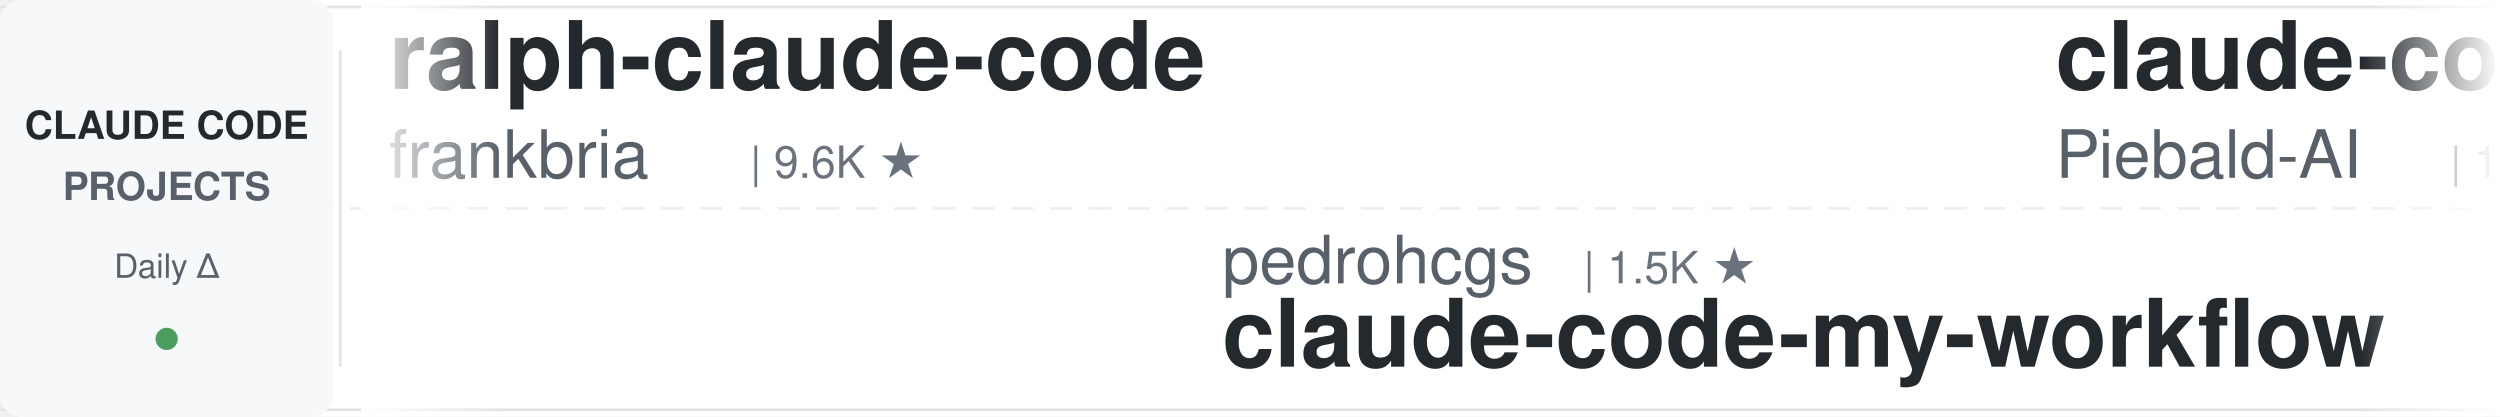
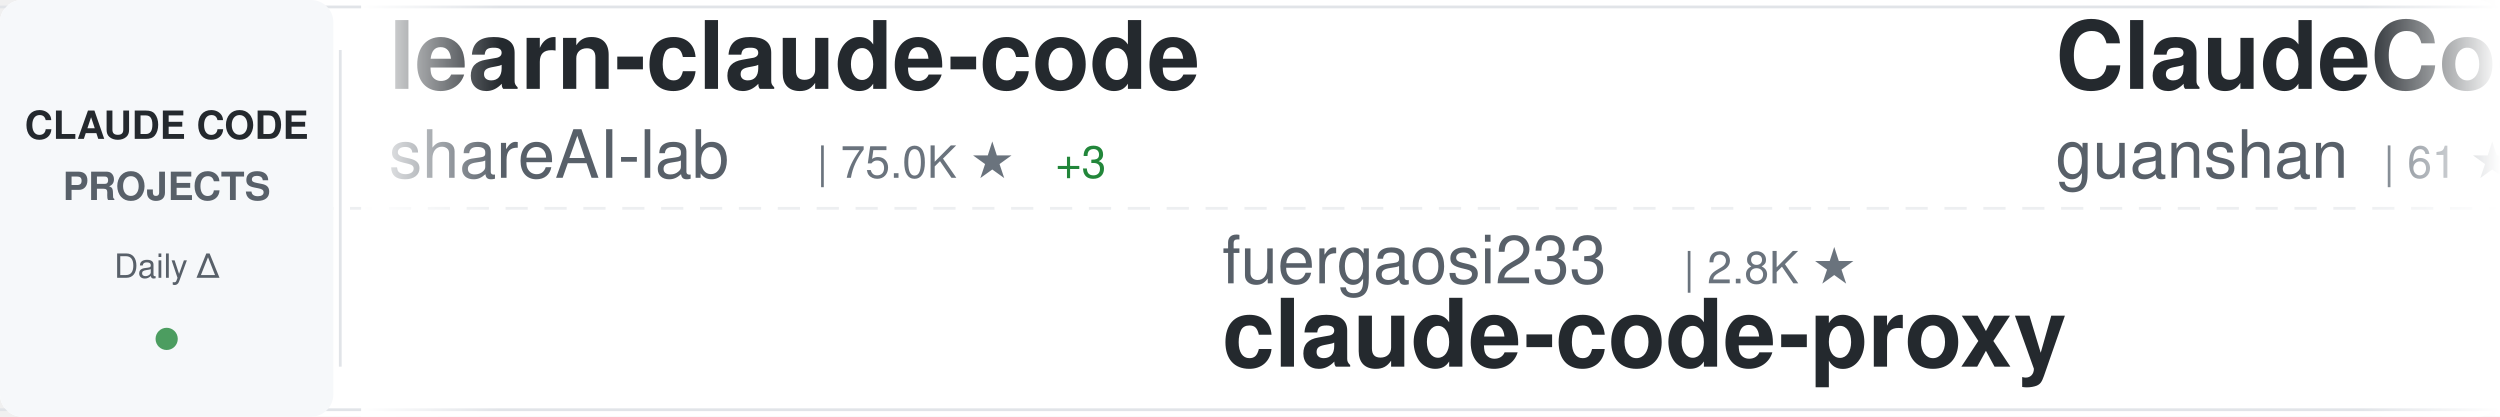
<svg xmlns="http://www.w3.org/2000/svg" width="900" height="150">
  <defs>
    <linearGradient id="awesomeLeftFade" x1="0%" y1="0%" x2="100%" y2="0%">
      <stop offset="0%" style="stop-color:#ffffff;stop-opacity:1" />
      <stop offset="100%" style="stop-color:#ffffff;stop-opacity:0" />
    </linearGradient>
    <linearGradient id="awesomeRightFade" x1="0%" y1="0%" x2="100%" y2="0%">
      <stop offset="0%" style="stop-color:#ffffff;stop-opacity:0" />
      <stop offset="100%" style="stop-color:#ffffff;stop-opacity:1" />
    </linearGradient>
  </defs>
  <rect width="900" height="150" fill="#ffffff" rx="8" />
  <rect x="0" y="2" width="900" height="1" fill="#e1e4e8" />
  <rect x="0" y="147" width="900" height="1" fill="#e1e4e8" />
  <line x1="0" y1="75" x2="900" y2="75" stroke="#e1e4e8" stroke-width="1" stroke-dasharray="8 6" opacity="0.6" />
  <rect x="0" y="0" width="120" height="150" fill="#f6f8fa" rx="8" />
  <text x="60" y="50" font-family="-apple-system, BlinkMacSystemFont, 'Segoe UI', Helvetica, Arial, sans-serif" font-size="14" font-weight="600" fill="#24292e" text-anchor="middle">CLAUDE CODE</text>
  <text x="60" y="72" font-family="-apple-system, BlinkMacSystemFont, 'Segoe UI', Helvetica, Arial, sans-serif" font-size="14" font-weight="600" fill="#586069" text-anchor="middle">PROJECTS</text>
  <text x="60" y="100" font-family="-apple-system, BlinkMacSystemFont, 'Segoe UI', Helvetica, Arial, sans-serif" font-size="12" font-weight="500" fill="#586069" text-anchor="middle">Daily Δ</text>
  <circle cx="60" cy="122" r="4" fill="#22863a" opacity="0.8" />
  <rect x="122" y="18" width="1" height="114" fill="#e1e4e8" />
  <clipPath id="awesomeTickerClip">
    <rect x="130" y="0" width="770" height="150" />
  </clipPath>
  <g clip-path="url(#awesomeTickerClip)">
    <g id="awesomeTickerItems">
      <animateTransform attributeName="transform" attributeType="XML" type="translate" from="0 0" to="-3000 0" dur="54s" repeatCount="indefinite" />
      <g transform="translate(0, 0)">
-         <text x="140" y="32" font-family="-apple-system, BlinkMacSystemFont, 'Segoe UI', Helvetica, Arial, sans-serif" font-size="34" font-weight="600" fill="#24292e">ralph-claude-code</text>
-         <text x="140" y="64" font-family="-apple-system, BlinkMacSystemFont, 'Segoe UI', Helvetica, Arial, sans-serif" font-size="24" font-weight="400" fill="#586069">frankbria</text>
-         <text x="270" y="64" font-family="-apple-system, BlinkMacSystemFont, 'Segoe UI', Helvetica, Arial, sans-serif" font-size="16" font-weight="500" fill="#6a737d">| 9.6K ★</text>
+         <text x="140" y="32" font-family="-apple-system, BlinkMacSystemFont, 'Segoe UI', Helvetica, Arial, sans-serif" font-size="34" font-weight="600" fill="#24292e">learn-claude-code</text>
+         <text x="140" y="64" font-family="-apple-system, BlinkMacSystemFont, 'Segoe UI', Helvetica, Arial, sans-serif" font-size="24" font-weight="400" fill="#586069">shareAI-lab</text>
+         <text x="294" y="64" font-family="-apple-system, BlinkMacSystemFont, 'Segoe UI', Helvetica, Arial, sans-serif" font-size="16" font-weight="500" fill="#6a737d">| 75.0K ★</text>
+         <text x="380" y="64" font-family="-apple-system, BlinkMacSystemFont, 'Segoe UI', Helvetica, Arial, sans-serif" font-size="16" font-weight="500" fill="#22863a"> +3</text>
      </g>
      <g transform="translate(300, 0)">
-         <text x="140" y="102" font-family="-apple-system, BlinkMacSystemFont, 'Segoe UI', Helvetica, Arial, sans-serif" font-size="24" font-weight="400" fill="#586069">pedrohcgs</text>
-         <text x="270" y="102" font-family="-apple-system, BlinkMacSystemFont, 'Segoe UI', Helvetica, Arial, sans-serif" font-size="16" font-weight="500" fill="#6a737d">| 1.5K ★</text>
-         <text x="140" y="132" font-family="-apple-system, BlinkMacSystemFont, 'Segoe UI', Helvetica, Arial, sans-serif" font-size="34" font-weight="600" fill="#24292e">claude-code-my-workflow</text>
+         <text x="140" y="102" font-family="-apple-system, BlinkMacSystemFont, 'Segoe UI', Helvetica, Arial, sans-serif" font-size="24" font-weight="400" fill="#586069">fuergaosi233</text>
+         <text x="306" y="102" font-family="-apple-system, BlinkMacSystemFont, 'Segoe UI', Helvetica, Arial, sans-serif" font-size="16" font-weight="500" fill="#6a737d">| 2.8K ★</text>
+         <text x="140" y="132" font-family="-apple-system, BlinkMacSystemFont, 'Segoe UI', Helvetica, Arial, sans-serif" font-size="34" font-weight="600" fill="#24292e">claude-code-proxy</text>
      </g>
      <g transform="translate(600, 0)">
-         <text x="140" y="32" font-family="-apple-system, BlinkMacSystemFont, 'Segoe UI', Helvetica, Arial, sans-serif" font-size="34" font-weight="600" fill="#24292e">claude-code-system-promp...</text>
-         <text x="140" y="64" font-family="-apple-system, BlinkMacSystemFont, 'Segoe UI', Helvetica, Arial, sans-serif" font-size="24" font-weight="400" fill="#586069">Piebald-AI</text>
-         <text x="282" y="64" font-family="-apple-system, BlinkMacSystemFont, 'Segoe UI', Helvetica, Arial, sans-serif" font-size="16" font-weight="500" fill="#6a737d">| 12.4K ★</text>
-         <text x="368" y="64" font-family="-apple-system, BlinkMacSystemFont, 'Segoe UI', Helvetica, Arial, sans-serif" font-size="16" font-weight="500" fill="#22863a"> +1</text>
+         <text x="140" y="32" font-family="-apple-system, BlinkMacSystemFont, 'Segoe UI', Helvetica, Arial, sans-serif" font-size="34" font-weight="600" fill="#24292e">ClaudeCode</text>
+         <text x="140" y="64" font-family="-apple-system, BlinkMacSystemFont, 'Segoe UI', Helvetica, Arial, sans-serif" font-size="24" font-weight="400" fill="#586069">guanshan</text>
+         <text x="258" y="64" font-family="-apple-system, BlinkMacSystemFont, 'Segoe UI', Helvetica, Arial, sans-serif" font-size="16" font-weight="500" fill="#6a737d">| 61 ★</text>
      </g>
      <g transform="translate(900, 0)">
-         <text x="140" y="102" font-family="-apple-system, BlinkMacSystemFont, 'Segoe UI', Helvetica, Arial, sans-serif" font-size="24" font-weight="400" fill="#586069">nicedreamzapp</text>
-         <text x="318" y="102" font-family="-apple-system, BlinkMacSystemFont, 'Segoe UI', Helvetica, Arial, sans-serif" font-size="16" font-weight="500" fill="#6a737d">| 3.2K ★</text>
-         <text x="140" y="132" font-family="-apple-system, BlinkMacSystemFont, 'Segoe UI', Helvetica, Arial, sans-serif" font-size="34" font-weight="600" fill="#24292e">claude-code-local</text>
+         <text x="140" y="102" font-family="-apple-system, BlinkMacSystemFont, 'Segoe UI', Helvetica, Arial, sans-serif" font-size="24" font-weight="400" fill="#586069">sugyan</text>
+         <text x="234" y="102" font-family="-apple-system, BlinkMacSystemFont, 'Segoe UI', Helvetica, Arial, sans-serif" font-size="16" font-weight="500" fill="#6a737d">| 1.1K ★</text>
+         <text x="140" y="132" font-family="-apple-system, BlinkMacSystemFont, 'Segoe UI', Helvetica, Arial, sans-serif" font-size="34" font-weight="600" fill="#24292e">claude-code-webui</text>
      </g>
      <g transform="translate(1200, 0)">
-         <text x="140" y="32" font-family="-apple-system, BlinkMacSystemFont, 'Segoe UI', Helvetica, Arial, sans-serif" font-size="34" font-weight="600" fill="#24292e">claude-code-infrastructu...</text>
-         <text x="140" y="64" font-family="-apple-system, BlinkMacSystemFont, 'Segoe UI', Helvetica, Arial, sans-serif" font-size="24" font-weight="400" fill="#586069">diet103</text>
-         <text x="246" y="64" font-family="-apple-system, BlinkMacSystemFont, 'Segoe UI', Helvetica, Arial, sans-serif" font-size="16" font-weight="500" fill="#6a737d">| 10.0K ★</text>
-         <text x="332" y="64" font-family="-apple-system, BlinkMacSystemFont, 'Segoe UI', Helvetica, Arial, sans-serif" font-size="16" font-weight="500" fill="#cb2431"> -1</text>
+         <text x="140" y="32" font-family="-apple-system, BlinkMacSystemFont, 'Segoe UI', Helvetica, Arial, sans-serif" font-size="34" font-weight="600" fill="#24292e">claude-code-from-scratch</text>
+         <text x="140" y="64" font-family="-apple-system, BlinkMacSystemFont, 'Segoe UI', Helvetica, Arial, sans-serif" font-size="24" font-weight="400" fill="#586069">Windy3f3f3f3f</text>
+         <text x="318" y="64" font-family="-apple-system, BlinkMacSystemFont, 'Segoe UI', Helvetica, Arial, sans-serif" font-size="16" font-weight="500" fill="#6a737d">| 2.6K ★</text>
+         <text x="395" y="64" font-family="-apple-system, BlinkMacSystemFont, 'Segoe UI', Helvetica, Arial, sans-serif" font-size="16" font-weight="500" fill="#22863a"> +1</text>
      </g>
      <g transform="translate(1500, 0)">
-         <text x="140" y="102" font-family="-apple-system, BlinkMacSystemFont, 'Segoe UI', Helvetica, Arial, sans-serif" font-size="24" font-weight="400" fill="#586069">ghuntley</text>
-         <text x="258" y="102" font-family="-apple-system, BlinkMacSystemFont, 'Segoe UI', Helvetica, Arial, sans-serif" font-size="16" font-weight="500" fill="#6a737d">| 990 ★</text>
-         <text x="140" y="132" font-family="-apple-system, BlinkMacSystemFont, 'Segoe UI', Helvetica, Arial, sans-serif" font-size="34" font-weight="600" fill="#24292e">claude-code-source-code-...</text>
+         <text x="140" y="102" font-family="-apple-system, BlinkMacSystemFont, 'Segoe UI', Helvetica, Arial, sans-serif" font-size="24" font-weight="400" fill="#586069">darcyegb</text>
+         <text x="258" y="102" font-family="-apple-system, BlinkMacSystemFont, 'Segoe UI', Helvetica, Arial, sans-serif" font-size="16" font-weight="500" fill="#6a737d">| 760 ★</text>
+         <text x="140" y="132" font-family="-apple-system, BlinkMacSystemFont, 'Segoe UI', Helvetica, Arial, sans-serif" font-size="34" font-weight="600" fill="#24292e">ClaudeCodeAgents</text>
      </g>
      <g transform="translate(1800, 0)">
-         <text x="140" y="32" font-family="-apple-system, BlinkMacSystemFont, 'Segoe UI', Helvetica, Arial, sans-serif" font-size="34" font-weight="600" fill="#24292e">Claude-Code-Usage-Monito...</text>
-         <text x="140" y="64" font-family="-apple-system, BlinkMacSystemFont, 'Segoe UI', Helvetica, Arial, sans-serif" font-size="24" font-weight="400" fill="#586069">Maciek-roboblog</text>
-         <text x="342" y="64" font-family="-apple-system, BlinkMacSystemFont, 'Segoe UI', Helvetica, Arial, sans-serif" font-size="16" font-weight="500" fill="#6a737d">| 8.6K ★</text>
+         <text x="140" y="32" font-family="-apple-system, BlinkMacSystemFont, 'Segoe UI', Helvetica, Arial, sans-serif" font-size="34" font-weight="600" fill="#24292e">claude-code-source</text>
+         <text x="140" y="64" font-family="-apple-system, BlinkMacSystemFont, 'Segoe UI', Helvetica, Arial, sans-serif" font-size="24" font-weight="400" fill="#586069">hangsman</text>
+         <text x="258" y="64" font-family="-apple-system, BlinkMacSystemFont, 'Segoe UI', Helvetica, Arial, sans-serif" font-size="16" font-weight="500" fill="#6a737d">| 790 ★</text>
      </g>
      <g transform="translate(2100, 0)">
-         <text x="140" y="102" font-family="-apple-system, BlinkMacSystemFont, 'Segoe UI', Helvetica, Arial, sans-serif" font-size="24" font-weight="400" fill="#586069">Windy3f3f3f3f</text>
-         <text x="318" y="102" font-family="-apple-system, BlinkMacSystemFont, 'Segoe UI', Helvetica, Arial, sans-serif" font-size="16" font-weight="500" fill="#6a737d">| 2.6K ★</text>
-         <text x="140" y="132" font-family="-apple-system, BlinkMacSystemFont, 'Segoe UI', Helvetica, Arial, sans-serif" font-size="34" font-weight="600" fill="#24292e">claude-code-from-scratch</text>
+         <text x="140" y="102" font-family="-apple-system, BlinkMacSystemFont, 'Segoe UI', Helvetica, Arial, sans-serif" font-size="24" font-weight="400" fill="#586069">ykdojo</text>
+         <text x="234" y="102" font-family="-apple-system, BlinkMacSystemFont, 'Segoe UI', Helvetica, Arial, sans-serif" font-size="16" font-weight="500" fill="#6a737d">| 9.9K ★</text>
+         <text x="311" y="102" font-family="-apple-system, BlinkMacSystemFont, 'Segoe UI', Helvetica, Arial, sans-serif" font-size="16" font-weight="500" fill="#22863a"> +2</text>
+         <text x="140" y="132" font-family="-apple-system, BlinkMacSystemFont, 'Segoe UI', Helvetica, Arial, sans-serif" font-size="34" font-weight="600" fill="#24292e">claude-code-tips</text>
      </g>
      <g transform="translate(2400, 0)">
        <text x="140" y="32" font-family="-apple-system, BlinkMacSystemFont, 'Segoe UI', Helvetica, Arial, sans-serif" font-size="34" font-weight="600" fill="#24292e">claude-code-analysis</text>
        <text x="140" y="64" font-family="-apple-system, BlinkMacSystemFont, 'Segoe UI', Helvetica, Arial, sans-serif" font-size="24" font-weight="400" fill="#586069">liuup</text>
        <text x="222" y="64" font-family="-apple-system, BlinkMacSystemFont, 'Segoe UI', Helvetica, Arial, sans-serif" font-size="16" font-weight="500" fill="#6a737d">| 3.8K ★</text>
-         <text x="299" y="64" font-family="-apple-system, BlinkMacSystemFont, 'Segoe UI', Helvetica, Arial, sans-serif" font-size="16" font-weight="500" fill="#22863a"> +1</text>
      </g>
      <g transform="translate(2700, 0)">
-         <text x="140" y="102" font-family="-apple-system, BlinkMacSystemFont, 'Segoe UI', Helvetica, Arial, sans-serif" font-size="24" font-weight="400" fill="#586069">chauncygu</text>
-         <text x="270" y="102" font-family="-apple-system, BlinkMacSystemFont, 'Segoe UI', Helvetica, Arial, sans-serif" font-size="16" font-weight="500" fill="#6a737d">| 2.8K ★</text>
-         <text x="140" y="132" font-family="-apple-system, BlinkMacSystemFont, 'Segoe UI', Helvetica, Arial, sans-serif" font-size="34" font-weight="600" fill="#24292e">collection-claude-code-s...</text>
+         <text x="140" y="102" font-family="-apple-system, BlinkMacSystemFont, 'Segoe UI', Helvetica, Arial, sans-serif" font-size="24" font-weight="400" fill="#586069">Pimzino</text>
+         <text x="246" y="102" font-family="-apple-system, BlinkMacSystemFont, 'Segoe UI', Helvetica, Arial, sans-serif" font-size="16" font-weight="500" fill="#6a737d">| 3.9K ★</text>
+         <text x="140" y="132" font-family="-apple-system, BlinkMacSystemFont, 'Segoe UI', Helvetica, Arial, sans-serif" font-size="34" font-weight="600" fill="#24292e">claude-code-spec-workflo...</text>
      </g>
      <g transform="translate(3000, 0)">
-         <text x="140" y="32" font-family="-apple-system, BlinkMacSystemFont, 'Segoe UI', Helvetica, Arial, sans-serif" font-size="34" font-weight="600" fill="#24292e">ralph-claude-code</text>
-         <text x="140" y="64" font-family="-apple-system, BlinkMacSystemFont, 'Segoe UI', Helvetica, Arial, sans-serif" font-size="24" font-weight="400" fill="#586069">frankbria</text>
-         <text x="270" y="64" font-family="-apple-system, BlinkMacSystemFont, 'Segoe UI', Helvetica, Arial, sans-serif" font-size="16" font-weight="500" fill="#6a737d">| 9.6K ★</text>
+         <text x="140" y="32" font-family="-apple-system, BlinkMacSystemFont, 'Segoe UI', Helvetica, Arial, sans-serif" font-size="34" font-weight="600" fill="#24292e">learn-claude-code</text>
+         <text x="140" y="64" font-family="-apple-system, BlinkMacSystemFont, 'Segoe UI', Helvetica, Arial, sans-serif" font-size="24" font-weight="400" fill="#586069">shareAI-lab</text>
+         <text x="294" y="64" font-family="-apple-system, BlinkMacSystemFont, 'Segoe UI', Helvetica, Arial, sans-serif" font-size="16" font-weight="500" fill="#6a737d">| 75.0K ★</text>
+         <text x="380" y="64" font-family="-apple-system, BlinkMacSystemFont, 'Segoe UI', Helvetica, Arial, sans-serif" font-size="16" font-weight="500" fill="#22863a"> +3</text>
      </g>
      <g transform="translate(3300, 0)">
-         <text x="140" y="102" font-family="-apple-system, BlinkMacSystemFont, 'Segoe UI', Helvetica, Arial, sans-serif" font-size="24" font-weight="400" fill="#586069">pedrohcgs</text>
-         <text x="270" y="102" font-family="-apple-system, BlinkMacSystemFont, 'Segoe UI', Helvetica, Arial, sans-serif" font-size="16" font-weight="500" fill="#6a737d">| 1.5K ★</text>
-         <text x="140" y="132" font-family="-apple-system, BlinkMacSystemFont, 'Segoe UI', Helvetica, Arial, sans-serif" font-size="34" font-weight="600" fill="#24292e">claude-code-my-workflow</text>
+         <text x="140" y="102" font-family="-apple-system, BlinkMacSystemFont, 'Segoe UI', Helvetica, Arial, sans-serif" font-size="24" font-weight="400" fill="#586069">fuergaosi233</text>
+         <text x="306" y="102" font-family="-apple-system, BlinkMacSystemFont, 'Segoe UI', Helvetica, Arial, sans-serif" font-size="16" font-weight="500" fill="#6a737d">| 2.8K ★</text>
+         <text x="140" y="132" font-family="-apple-system, BlinkMacSystemFont, 'Segoe UI', Helvetica, Arial, sans-serif" font-size="34" font-weight="600" fill="#24292e">claude-code-proxy</text>
      </g>
      <g transform="translate(3600, 0)">
-         <text x="140" y="32" font-family="-apple-system, BlinkMacSystemFont, 'Segoe UI', Helvetica, Arial, sans-serif" font-size="34" font-weight="600" fill="#24292e">claude-code-system-promp...</text>
-         <text x="140" y="64" font-family="-apple-system, BlinkMacSystemFont, 'Segoe UI', Helvetica, Arial, sans-serif" font-size="24" font-weight="400" fill="#586069">Piebald-AI</text>
-         <text x="282" y="64" font-family="-apple-system, BlinkMacSystemFont, 'Segoe UI', Helvetica, Arial, sans-serif" font-size="16" font-weight="500" fill="#6a737d">| 12.4K ★</text>
-         <text x="368" y="64" font-family="-apple-system, BlinkMacSystemFont, 'Segoe UI', Helvetica, Arial, sans-serif" font-size="16" font-weight="500" fill="#22863a"> +1</text>
+         <text x="140" y="32" font-family="-apple-system, BlinkMacSystemFont, 'Segoe UI', Helvetica, Arial, sans-serif" font-size="34" font-weight="600" fill="#24292e">ClaudeCode</text>
+         <text x="140" y="64" font-family="-apple-system, BlinkMacSystemFont, 'Segoe UI', Helvetica, Arial, sans-serif" font-size="24" font-weight="400" fill="#586069">guanshan</text>
+         <text x="258" y="64" font-family="-apple-system, BlinkMacSystemFont, 'Segoe UI', Helvetica, Arial, sans-serif" font-size="16" font-weight="500" fill="#6a737d">| 61 ★</text>
      </g>
      <g transform="translate(3900, 0)">
-         <text x="140" y="102" font-family="-apple-system, BlinkMacSystemFont, 'Segoe UI', Helvetica, Arial, sans-serif" font-size="24" font-weight="400" fill="#586069">nicedreamzapp</text>
-         <text x="318" y="102" font-family="-apple-system, BlinkMacSystemFont, 'Segoe UI', Helvetica, Arial, sans-serif" font-size="16" font-weight="500" fill="#6a737d">| 3.2K ★</text>
-         <text x="140" y="132" font-family="-apple-system, BlinkMacSystemFont, 'Segoe UI', Helvetica, Arial, sans-serif" font-size="34" font-weight="600" fill="#24292e">claude-code-local</text>
+         <text x="140" y="102" font-family="-apple-system, BlinkMacSystemFont, 'Segoe UI', Helvetica, Arial, sans-serif" font-size="24" font-weight="400" fill="#586069">sugyan</text>
+         <text x="234" y="102" font-family="-apple-system, BlinkMacSystemFont, 'Segoe UI', Helvetica, Arial, sans-serif" font-size="16" font-weight="500" fill="#6a737d">| 1.1K ★</text>
+         <text x="140" y="132" font-family="-apple-system, BlinkMacSystemFont, 'Segoe UI', Helvetica, Arial, sans-serif" font-size="34" font-weight="600" fill="#24292e">claude-code-webui</text>
      </g>
    </g>
  </g>
  <rect x="130" y="0" width="50" height="150" fill="url(#awesomeLeftFade)" />
  <rect x="850" y="0" width="50" height="150" fill="url(#awesomeRightFade)" />
</svg>
